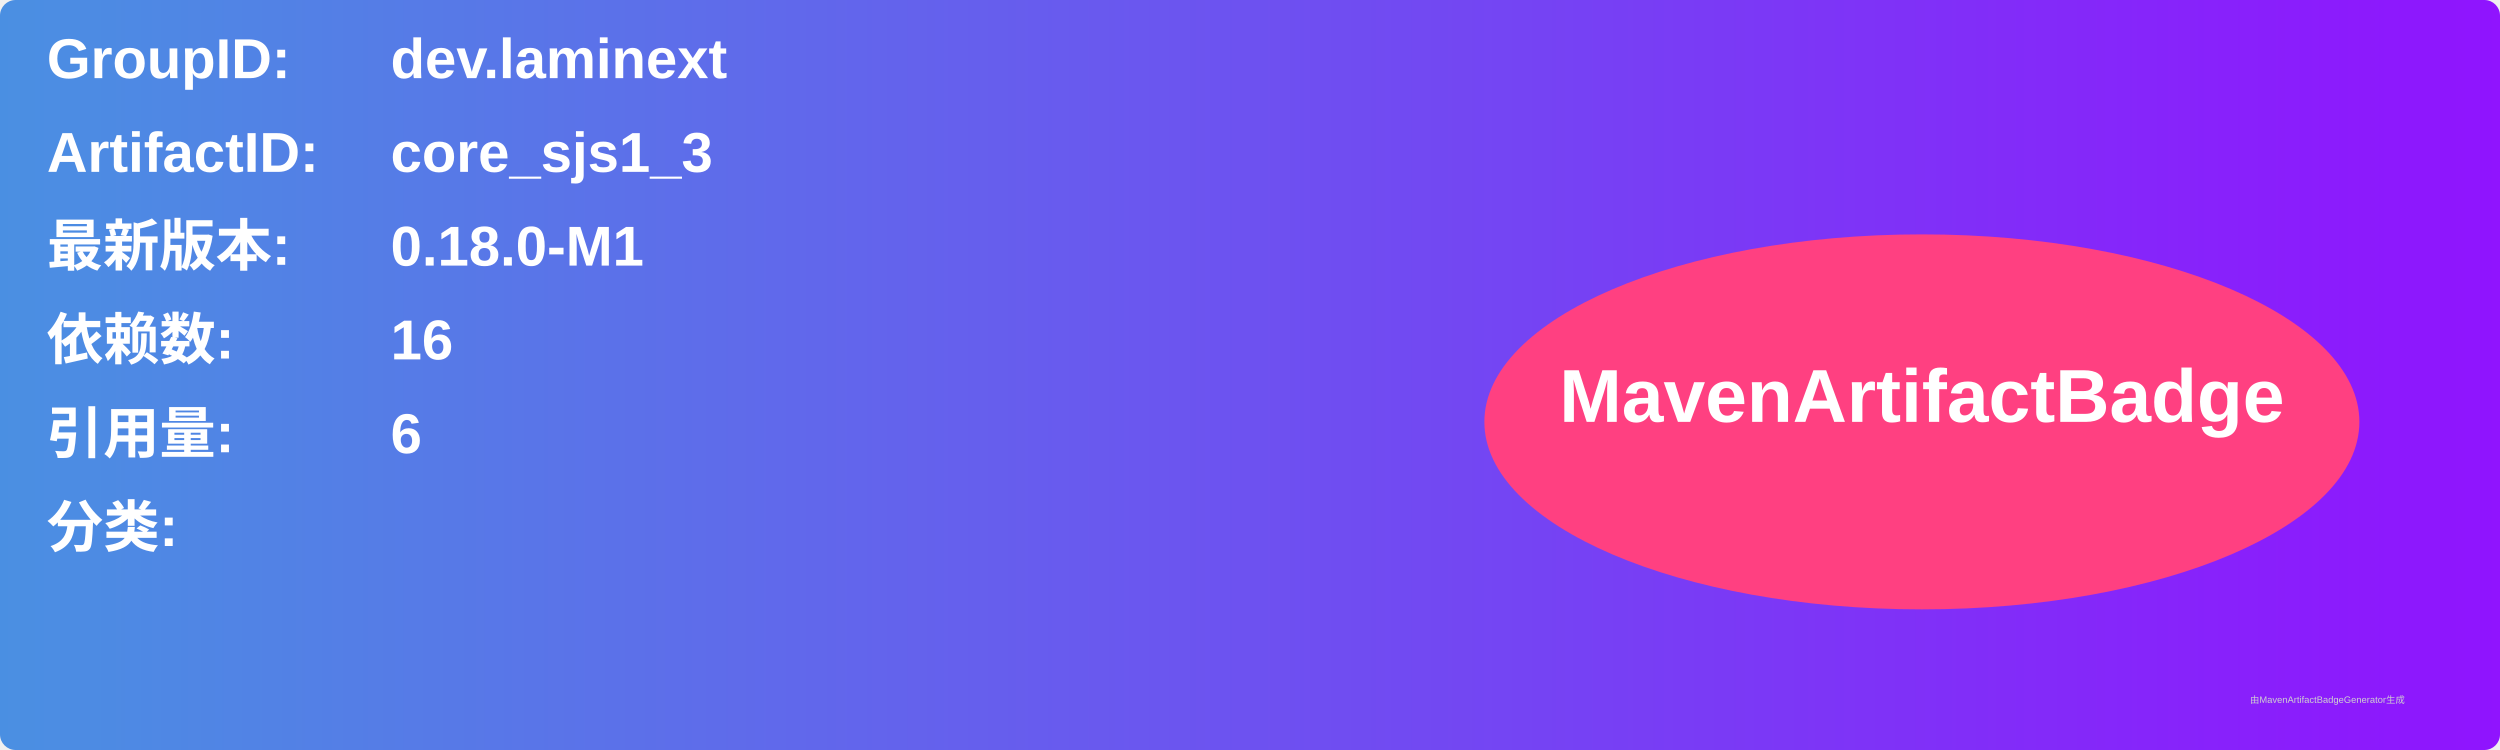
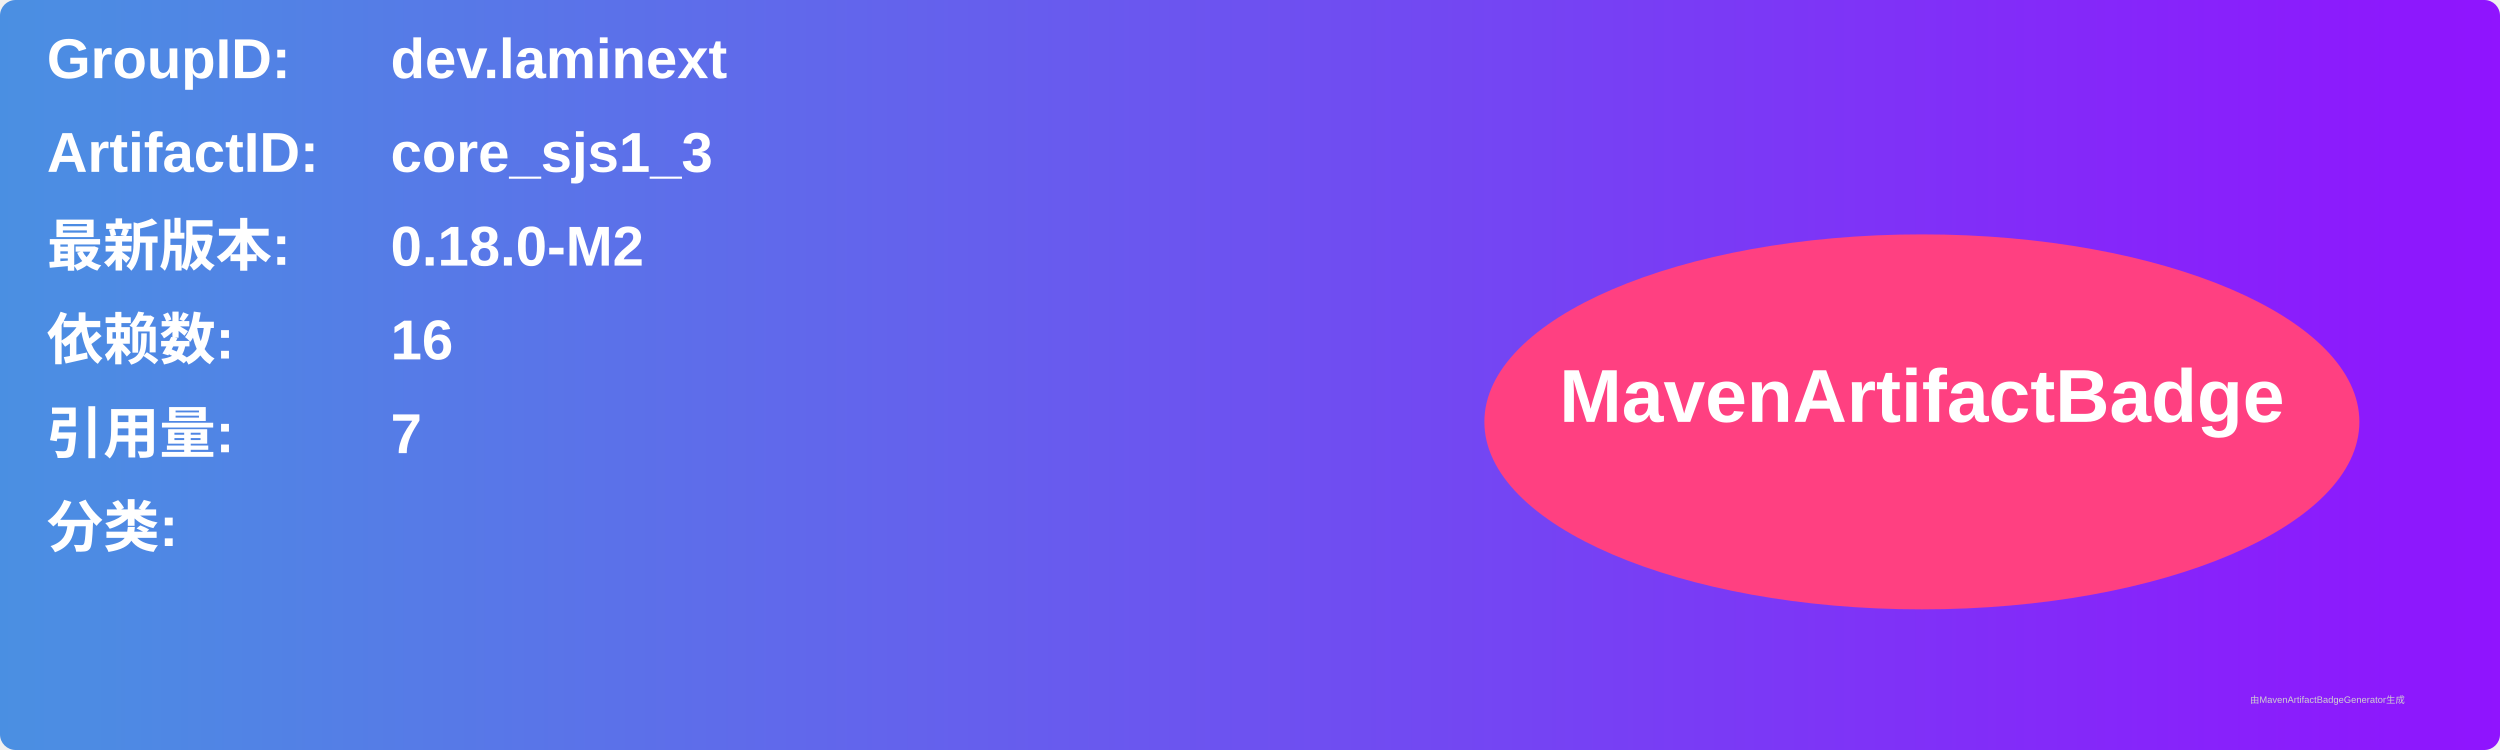
<svg xmlns="http://www.w3.org/2000/svg" width="800" height="240" viewBox="0 0 800 240">
  <linearGradient id="grad" x1="0%" y1="0%" x2="100%" y2="0%">
    <stop offset="0%" stop-color="#4a90e2" />
    <stop offset="100%" stop-color="#9013fe" />
  </linearGradient>
  <rect width="100%" height="100%" rx="5" ry="5" fill="url(#grad)" />
  <g transform="translate(15, 15)">
    <text x="0" y="10" font-family="Arial" font-size="18" fill="white" font-weight="bold" width="260">GroupID:</text>
    <text x="110" y="10" font-family="Arial" font-size="18" fill="white" font-weight="bold" width="460">dev.laminext</text>
    <text x="0" y="40" font-family="Arial" font-size="18" fill="white" font-weight="bold" width="260">ArtifactID:</text>
    <text x="110" y="40" font-family="Arial" font-size="18" fill="white" font-weight="bold" width="460">core_sjs1_3</text>
    <text x="0" y="70" font-family="Arial" font-size="18" fill="white" font-weight="bold">最新版本:</text>
    <text x="110" y="70" font-family="Arial" font-size="18" fill="white" font-weight="bold">
-       <tspan font-weight="bold">0.18.0-M1</tspan>
+       <tspan font-weight="bold">0.18.0-M2</tspan>
    </text>
    <text x="0" y="100" font-family="Arial" font-size="18" fill="white" font-weight="bold">依赖数: </text>
    <text x="110" y="100" font-family="Arial" font-size="18" fill="white">
      <tspan font-weight="bold">16</tspan>
    </text>
    <text x="0" y="130" font-family="Arial" font-size="18" fill="white" font-weight="bold">引用量: </text>
    <text x="110" y="130" font-family="Arial" font-size="18" fill="white">
-       <tspan font-weight="bold">6</tspan>
+       <tspan font-weight="bold">7</tspan>
    </text>
    <text x="0" y="160" font-family="Arial" font-size="18" fill="white" font-weight="bold">分类:</text>
    <text x="10" y="190" font-family="Arial" font-size="10" fill="white">
      <tspan font-weight="bold" />
    </text>
    <ellipse cx="600" cy="120" rx="140" ry="60" fill="#ff4081" />
    <text x="600" y="120" text-anchor="middle" font-family="Arial" font-size="24" fill="white" font-weight="bold">MavenArtifactBadge</text>
  </g>
  <text x="720" y="225" font-family="Arial" font-size="3" fill="#d0d0d0">由MavenArtifactBadgeGenerator生成</text>
</svg>
